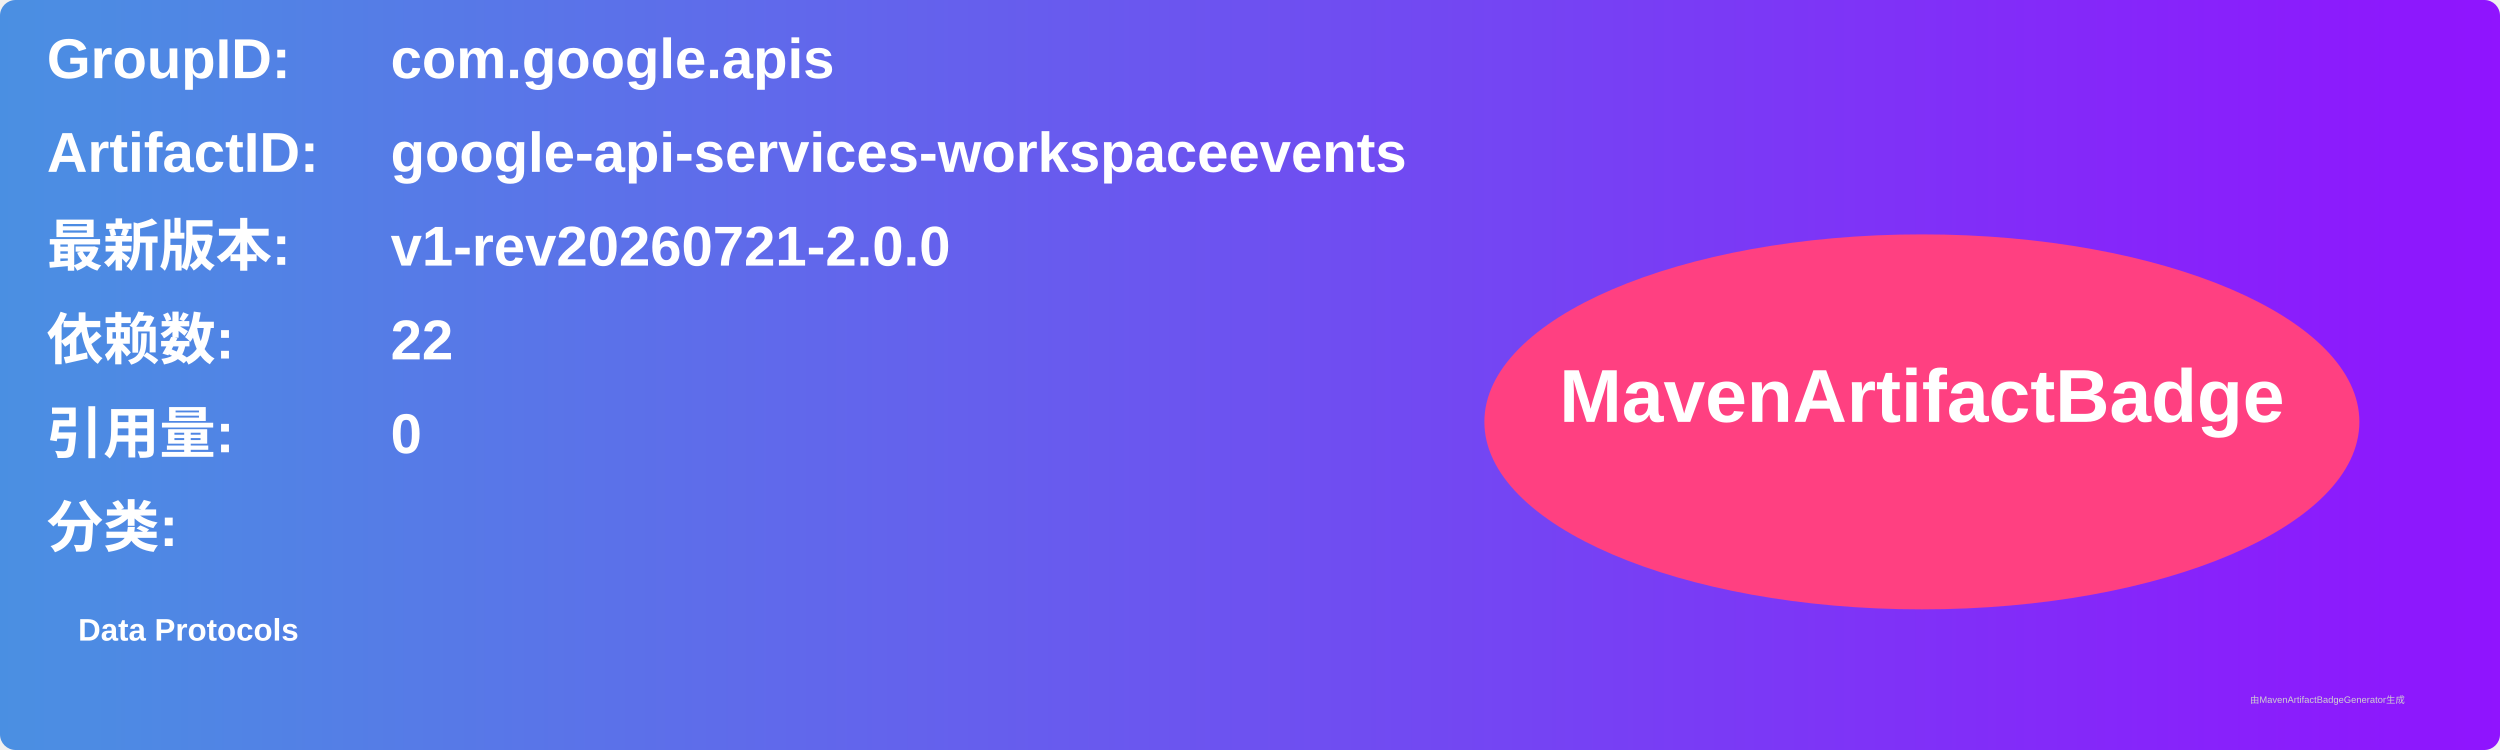
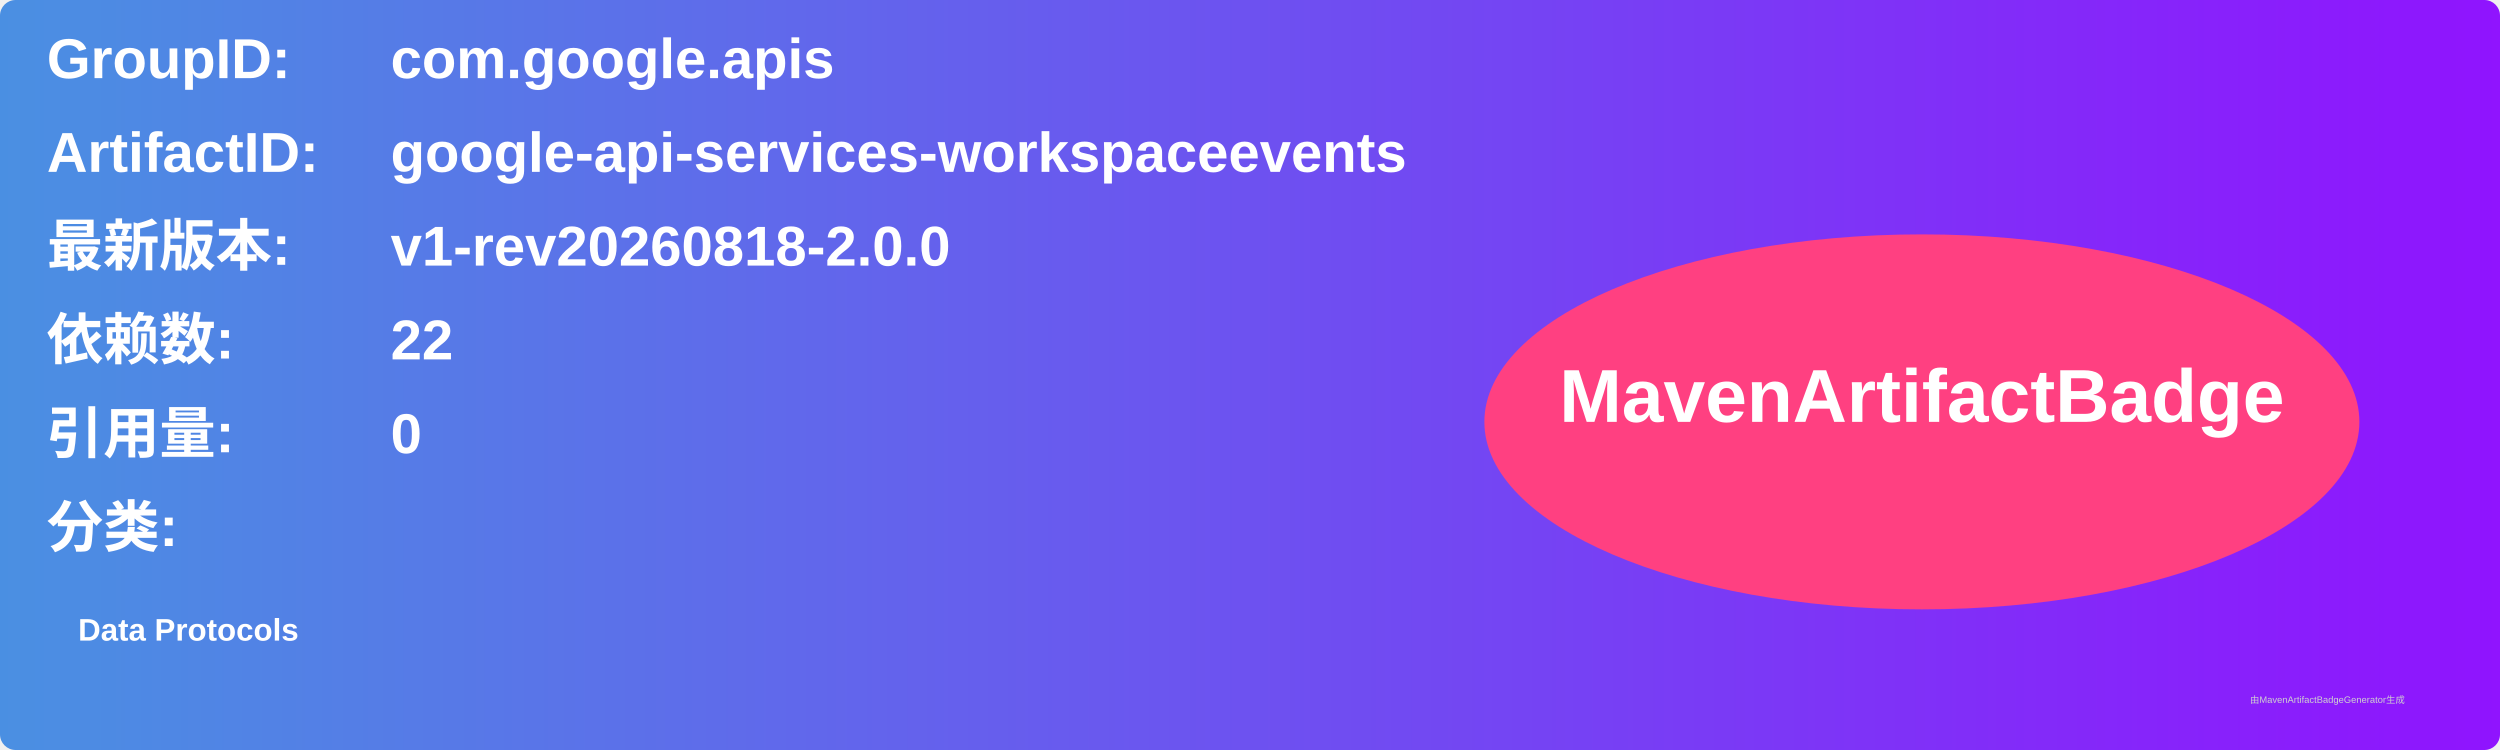
<svg xmlns="http://www.w3.org/2000/svg" width="800" height="240" viewBox="0 0 800 240">
  <linearGradient id="grad" x1="0%" y1="0%" x2="100%" y2="0%">
    <stop offset="0%" stop-color="#4a90e2" />
    <stop offset="100%" stop-color="#9013fe" />
  </linearGradient>
  <rect width="100%" height="100%" rx="5" ry="5" fill="url(#grad)" />
  <g transform="translate(15, 15)">
    <text x="0" y="10" font-family="Arial" font-size="18" fill="white" font-weight="bold" width="260">GroupID:</text>
    <text x="110" y="10" font-family="Arial" font-size="18" fill="white" font-weight="bold" width="460">com.google.apis</text>
    <text x="0" y="40" font-family="Arial" font-size="18" fill="white" font-weight="bold" width="260">ArtifactID:</text>
    <text x="110" y="40" font-family="Arial" font-size="18" fill="white" font-weight="bold" width="460">google-api-services-workspaceevents</text>
    <text x="0" y="70" font-family="Arial" font-size="18" fill="white" font-weight="bold">最新版本:</text>
    <text x="110" y="70" font-family="Arial" font-size="18" fill="white" font-weight="bold">
-       <tspan font-weight="bold">v1-rev20260721-2.0.0</tspan>
+       <tspan font-weight="bold">v1-rev20260818-2.0.0</tspan>
    </text>
    <text x="0" y="100" font-family="Arial" font-size="18" fill="white" font-weight="bold">依赖数: </text>
    <text x="110" y="100" font-family="Arial" font-size="18" fill="white">
      <tspan font-weight="bold">22</tspan>
    </text>
    <text x="0" y="130" font-family="Arial" font-size="18" fill="white" font-weight="bold">引用量: </text>
    <text x="110" y="130" font-family="Arial" font-size="18" fill="white">
      <tspan font-weight="bold">0</tspan>
    </text>
    <text x="0" y="160" font-family="Arial" font-size="18" fill="white" font-weight="bold">分类:</text>
    <text x="10" y="190" font-family="Arial" font-size="10" fill="white">
      <tspan font-weight="bold">Data Protocols</tspan>
    </text>
    <ellipse cx="600" cy="120" rx="140" ry="60" fill="#ff4081" />
    <text x="600" y="120" text-anchor="middle" font-family="Arial" font-size="24" fill="white" font-weight="bold">MavenArtifactBadge</text>
  </g>
  <text x="720" y="225" font-family="Arial" font-size="3" fill="#d0d0d0">由MavenArtifactBadgeGenerator生成</text>
</svg>
